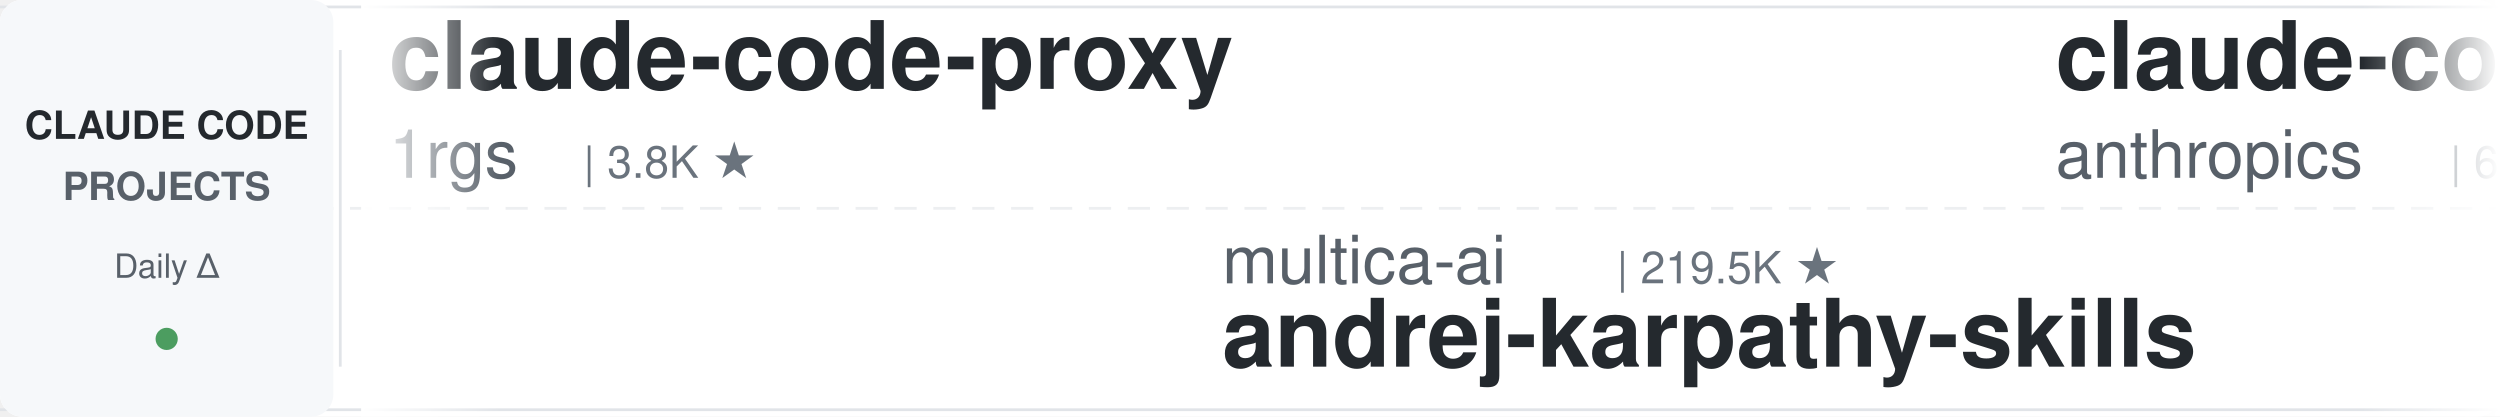
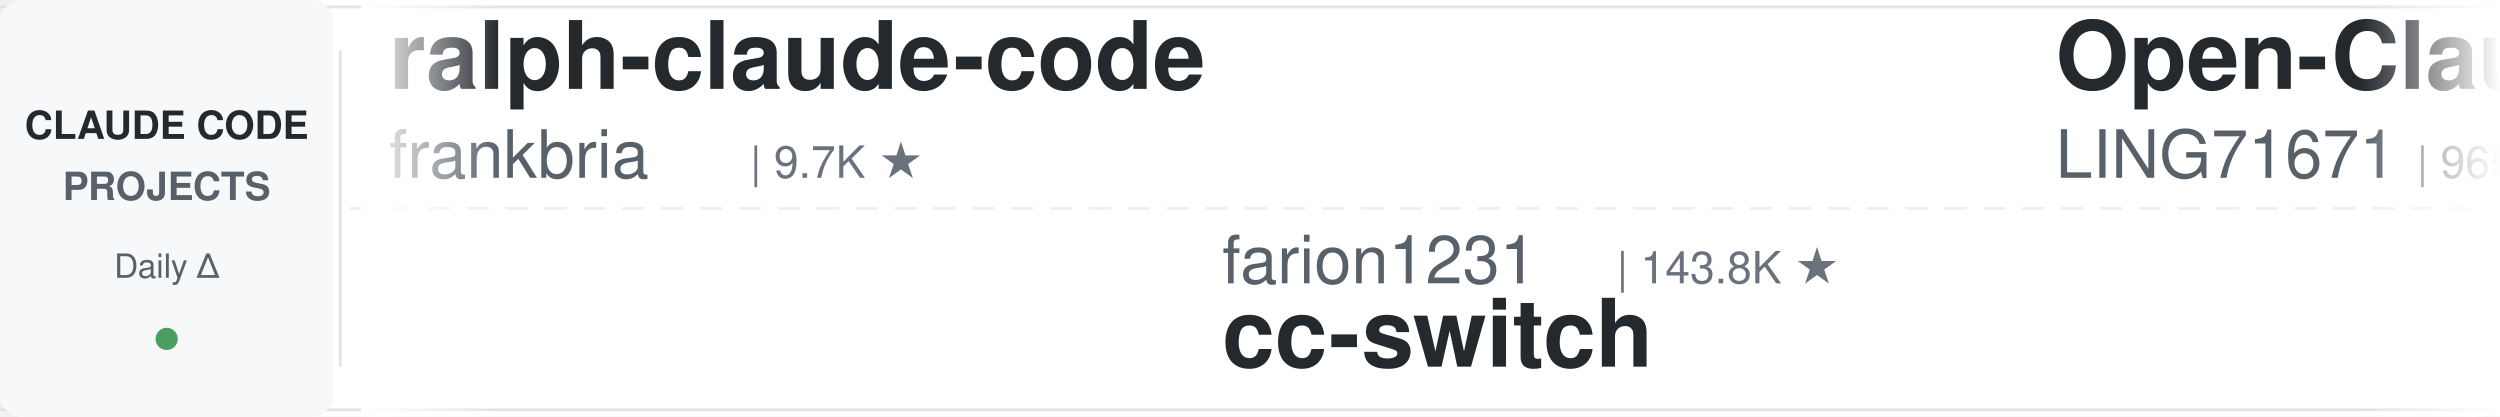
<svg xmlns="http://www.w3.org/2000/svg" width="900" height="150">
  <defs>
    <linearGradient id="leftFade" x1="0%" y1="0%" x2="100%" y2="0%">
      <stop offset="0%" style="stop-color:#ffffff;stop-opacity:1" />
      <stop offset="100%" style="stop-color:#ffffff;stop-opacity:0" />
    </linearGradient>
    <linearGradient id="rightFade" x1="0%" y1="0%" x2="100%" y2="0%">
      <stop offset="0%" style="stop-color:#ffffff;stop-opacity:0" />
      <stop offset="100%" style="stop-color:#ffffff;stop-opacity:1" />
    </linearGradient>
  </defs>
  <rect width="900" height="150" fill="#ffffff" rx="8" />
  <rect x="0" y="2" width="900" height="1" fill="#e1e4e8" />
  <rect x="0" y="147" width="900" height="1" fill="#e1e4e8" />
  <line x1="0" y1="75" x2="900" y2="75" stroke="#e1e4e8" stroke-width="1" stroke-dasharray="8 6" opacity="0.6" />
  <rect x="0" y="0" width="120" height="150" fill="#f6f8fa" rx="8" />
  <text x="60" y="50" font-family="-apple-system, BlinkMacSystemFont, 'Segoe UI', Helvetica, Arial, sans-serif" font-size="14" font-weight="600" fill="#24292e" text-anchor="middle">CLAUDE CODE</text>
  <text x="60" y="72" font-family="-apple-system, BlinkMacSystemFont, 'Segoe UI', Helvetica, Arial, sans-serif" font-size="14" font-weight="600" fill="#586069" text-anchor="middle">PROJECTS</text>
  <text x="60" y="100" font-family="-apple-system, BlinkMacSystemFont, 'Segoe UI', Helvetica, Arial, sans-serif" font-size="12" font-weight="500" fill="#586069" text-anchor="middle">Daily Δ</text>
  <circle cx="60" cy="122" r="4" fill="#22863a" opacity="0.8" />
  <rect x="122" y="18" width="1" height="114" fill="#e1e4e8" />
  <clipPath id="tickerClip">
    <rect x="130" y="0" width="770" height="150" />
  </clipPath>
  <g clip-path="url(#tickerClip)">
    <g id="tickerItems">
      <animateTransform attributeName="transform" attributeType="XML" type="translate" from="0 0" to="-3000 0" dur="54s" repeatCount="indefinite" />
      <g transform="translate(0, 0)">
-         <text x="140" y="32" font-family="-apple-system, BlinkMacSystemFont, 'Segoe UI', Helvetica, Arial, sans-serif" font-size="34" font-weight="600" fill="#24292e">claude-code-proxy</text>
-         <text x="140" y="64" font-family="-apple-system, BlinkMacSystemFont, 'Segoe UI', Helvetica, Arial, sans-serif" font-size="24" font-weight="400" fill="#586069">1rgs</text>
-         <text x="210" y="64" font-family="-apple-system, BlinkMacSystemFont, 'Segoe UI', Helvetica, Arial, sans-serif" font-size="16" font-weight="500" fill="#6a737d">| 3.8K ★</text>
+         <text x="140" y="32" font-family="-apple-system, BlinkMacSystemFont, 'Segoe UI', Helvetica, Arial, sans-serif" font-size="34" font-weight="600" fill="#24292e">ralph-claude-code</text>
+         <text x="140" y="64" font-family="-apple-system, BlinkMacSystemFont, 'Segoe UI', Helvetica, Arial, sans-serif" font-size="24" font-weight="400" fill="#586069">frankbria</text>
+         <text x="270" y="64" font-family="-apple-system, BlinkMacSystemFont, 'Segoe UI', Helvetica, Arial, sans-serif" font-size="16" font-weight="500" fill="#6a737d">| 9.7K ★</text>
      </g>
      <g transform="translate(300, 0)">
-         <text x="140" y="102" font-family="-apple-system, BlinkMacSystemFont, 'Segoe UI', Helvetica, Arial, sans-serif" font-size="24" font-weight="400" fill="#586069">multica-ai</text>
-         <text x="282" y="102" font-family="-apple-system, BlinkMacSystemFont, 'Segoe UI', Helvetica, Arial, sans-serif" font-size="16" font-weight="500" fill="#6a737d">| 219.5K ★</text>
-         <text x="140" y="132" font-family="-apple-system, BlinkMacSystemFont, 'Segoe UI', Helvetica, Arial, sans-serif" font-size="34" font-weight="600" fill="#24292e">andrej-karpathy-skills</text>
+         <text x="140" y="102" font-family="-apple-system, BlinkMacSystemFont, 'Segoe UI', Helvetica, Arial, sans-serif" font-size="24" font-weight="400" fill="#586069">farion1231</text>
+         <text x="282" y="102" font-family="-apple-system, BlinkMacSystemFont, 'Segoe UI', Helvetica, Arial, sans-serif" font-size="16" font-weight="500" fill="#6a737d">| 143.8K ★</text>
+         <text x="140" y="132" font-family="-apple-system, BlinkMacSystemFont, 'Segoe UI', Helvetica, Arial, sans-serif" font-size="34" font-weight="600" fill="#24292e">cc-switch</text>
      </g>
      <g transform="translate(600, 0)">
-         <text x="140" y="32" font-family="-apple-system, BlinkMacSystemFont, 'Segoe UI', Helvetica, Arial, sans-serif" font-size="34" font-weight="600" fill="#24292e">claude-code-security-rev...</text>
-         <text x="140" y="64" font-family="-apple-system, BlinkMacSystemFont, 'Segoe UI', Helvetica, Arial, sans-serif" font-size="24" font-weight="400" fill="#586069">anthropics</text>
-         <text x="282" y="64" font-family="-apple-system, BlinkMacSystemFont, 'Segoe UI', Helvetica, Arial, sans-serif" font-size="16" font-weight="500" fill="#6a737d">| 6.4K ★</text>
+         <text x="140" y="32" font-family="-apple-system, BlinkMacSystemFont, 'Segoe UI', Helvetica, Arial, sans-serif" font-size="34" font-weight="600" fill="#24292e">Open-ClaudeCode</text>
+         <text x="140" y="64" font-family="-apple-system, BlinkMacSystemFont, 'Segoe UI', Helvetica, Arial, sans-serif" font-size="24" font-weight="400" fill="#586069">LING71671</text>
+         <text x="270" y="64" font-family="-apple-system, BlinkMacSystemFont, 'Segoe UI', Helvetica, Arial, sans-serif" font-size="16" font-weight="500" fill="#6a737d">| 965 ★</text>
      </g>
      <g transform="translate(900, 0)">
-         <text x="140" y="102" font-family="-apple-system, BlinkMacSystemFont, 'Segoe UI', Helvetica, Arial, sans-serif" font-size="24" font-weight="400" fill="#586069">AICoderTudou</text>
-         <text x="306" y="102" font-family="-apple-system, BlinkMacSystemFont, 'Segoe UI', Helvetica, Arial, sans-serif" font-size="16" font-weight="500" fill="#6a737d">| 493 ★</text>
-         <text x="140" y="132" font-family="-apple-system, BlinkMacSystemFont, 'Segoe UI', Helvetica, Arial, sans-serif" font-size="34" font-weight="600" fill="#24292e">claude-code-tudou</text>
+         <text x="140" y="102" font-family="-apple-system, BlinkMacSystemFont, 'Segoe UI', Helvetica, Arial, sans-serif" font-size="24" font-weight="400" fill="#586069">wanshuiyin</text>
+         <text x="282" y="102" font-family="-apple-system, BlinkMacSystemFont, 'Segoe UI', Helvetica, Arial, sans-serif" font-size="16" font-weight="500" fill="#6a737d">| 17.4K ★</text>
+         <text x="140" y="132" font-family="-apple-system, BlinkMacSystemFont, 'Segoe UI', Helvetica, Arial, sans-serif" font-size="34" font-weight="600" fill="#24292e">Auto-claude-code-researc...</text>
      </g>
      <g transform="translate(1200, 0)">
-         <text x="140" y="32" font-family="-apple-system, BlinkMacSystemFont, 'Segoe UI', Helvetica, Arial, sans-serif" font-size="34" font-weight="600" fill="#24292e">claude-code-workflows</text>
-         <text x="140" y="64" font-family="-apple-system, BlinkMacSystemFont, 'Segoe UI', Helvetica, Arial, sans-serif" font-size="24" font-weight="400" fill="#586069">OneRedOak</text>
-         <text x="270" y="64" font-family="-apple-system, BlinkMacSystemFont, 'Segoe UI', Helvetica, Arial, sans-serif" font-size="16" font-weight="500" fill="#6a737d">| 3.9K ★</text>
+         <text x="140" y="32" font-family="-apple-system, BlinkMacSystemFont, 'Segoe UI', Helvetica, Arial, sans-serif" font-size="34" font-weight="600" fill="#24292e">claude-code-source</text>
+         <text x="140" y="64" font-family="-apple-system, BlinkMacSystemFont, 'Segoe UI', Helvetica, Arial, sans-serif" font-size="24" font-weight="400" fill="#586069">JrCx7scC</text>
+         <text x="258" y="64" font-family="-apple-system, BlinkMacSystemFont, 'Segoe UI', Helvetica, Arial, sans-serif" font-size="16" font-weight="500" fill="#6a737d">| 376 ★</text>
      </g>
      <g transform="translate(1500, 0)">
-         <text x="140" y="102" font-family="-apple-system, BlinkMacSystemFont, 'Segoe UI', Helvetica, Arial, sans-serif" font-size="24" font-weight="400" fill="#586069">overwirehq</text>
-         <text x="282" y="102" font-family="-apple-system, BlinkMacSystemFont, 'Segoe UI', Helvetica, Arial, sans-serif" font-size="16" font-weight="500" fill="#6a737d">| 2.8K ★</text>
-         <text x="140" y="132" font-family="-apple-system, BlinkMacSystemFont, 'Segoe UI', Helvetica, Arial, sans-serif" font-size="34" font-weight="600" fill="#24292e">claude-code-telegram</text>
+         <text x="140" y="102" font-family="-apple-system, BlinkMacSystemFont, 'Segoe UI', Helvetica, Arial, sans-serif" font-size="24" font-weight="400" fill="#586069">Windy3f3f3f3f</text>
+         <text x="318" y="102" font-family="-apple-system, BlinkMacSystemFont, 'Segoe UI', Helvetica, Arial, sans-serif" font-size="16" font-weight="500" fill="#6a737d">| 2.8K ★</text>
+         <text x="140" y="132" font-family="-apple-system, BlinkMacSystemFont, 'Segoe UI', Helvetica, Arial, sans-serif" font-size="34" font-weight="600" fill="#24292e">claude-code-from-scratch</text>
      </g>
      <g transform="translate(1800, 0)">
-         <text x="140" y="32" font-family="-apple-system, BlinkMacSystemFont, 'Segoe UI', Helvetica, Arial, sans-serif" font-size="34" font-weight="600" fill="#24292e">claude-code-source</text>
-         <text x="140" y="64" font-family="-apple-system, BlinkMacSystemFont, 'Segoe UI', Helvetica, Arial, sans-serif" font-size="24" font-weight="400" fill="#586069">hangsman</text>
-         <text x="258" y="64" font-family="-apple-system, BlinkMacSystemFont, 'Segoe UI', Helvetica, Arial, sans-serif" font-size="16" font-weight="500" fill="#6a737d">| 797 ★</text>
+         <text x="140" y="32" font-family="-apple-system, BlinkMacSystemFont, 'Segoe UI', Helvetica, Arial, sans-serif" font-size="34" font-weight="600" fill="#24292e">claude-code-tips</text>
+         <text x="140" y="64" font-family="-apple-system, BlinkMacSystemFont, 'Segoe UI', Helvetica, Arial, sans-serif" font-size="24" font-weight="400" fill="#586069">ykdojo</text>
+         <text x="234" y="64" font-family="-apple-system, BlinkMacSystemFont, 'Segoe UI', Helvetica, Arial, sans-serif" font-size="16" font-weight="500" fill="#6a737d">| 10.2K ★</text>
      </g>
      <g transform="translate(2100, 0)">
-         <text x="140" y="102" font-family="-apple-system, BlinkMacSystemFont, 'Segoe UI', Helvetica, Arial, sans-serif" font-size="24" font-weight="400" fill="#586069">Chachamaru127</text>
-         <text x="318" y="102" font-family="-apple-system, BlinkMacSystemFont, 'Segoe UI', Helvetica, Arial, sans-serif" font-size="16" font-weight="500" fill="#6a737d">| 3.2K ★</text>
-         <text x="140" y="132" font-family="-apple-system, BlinkMacSystemFont, 'Segoe UI', Helvetica, Arial, sans-serif" font-size="34" font-weight="600" fill="#24292e">claude-code-harness</text>
+         <text x="140" y="102" font-family="-apple-system, BlinkMacSystemFont, 'Segoe UI', Helvetica, Arial, sans-serif" font-size="24" font-weight="400" fill="#586069">Yuyz0112</text>
+         <text x="258" y="102" font-family="-apple-system, BlinkMacSystemFont, 'Segoe UI', Helvetica, Arial, sans-serif" font-size="16" font-weight="500" fill="#6a737d">| 2.4K ★</text>
+         <text x="140" y="132" font-family="-apple-system, BlinkMacSystemFont, 'Segoe UI', Helvetica, Arial, sans-serif" font-size="34" font-weight="600" fill="#24292e">claude-code-reverse</text>
      </g>
      <g transform="translate(2400, 0)">
-         <text x="140" y="32" font-family="-apple-system, BlinkMacSystemFont, 'Segoe UI', Helvetica, Arial, sans-serif" font-size="34" font-weight="600" fill="#24292e">everything-claude-code-z...</text>
-         <text x="140" y="64" font-family="-apple-system, BlinkMacSystemFont, 'Segoe UI', Helvetica, Arial, sans-serif" font-size="24" font-weight="400" fill="#586069">xu-xiang</text>
-         <text x="258" y="64" font-family="-apple-system, BlinkMacSystemFont, 'Segoe UI', Helvetica, Arial, sans-serif" font-size="16" font-weight="500" fill="#6a737d">| 2.0K ★</text>
+         <text x="140" y="32" font-family="-apple-system, BlinkMacSystemFont, 'Segoe UI', Helvetica, Arial, sans-serif" font-size="34" font-weight="600" fill="#24292e">claude-code-settings</text>
+         <text x="140" y="64" font-family="-apple-system, BlinkMacSystemFont, 'Segoe UI', Helvetica, Arial, sans-serif" font-size="24" font-weight="400" fill="#586069">feiskyer</text>
+         <text x="258" y="64" font-family="-apple-system, BlinkMacSystemFont, 'Segoe UI', Helvetica, Arial, sans-serif" font-size="16" font-weight="500" fill="#6a737d">| 1.7K ★</text>
      </g>
      <g transform="translate(2700, 0)">
-         <text x="140" y="102" font-family="-apple-system, BlinkMacSystemFont, 'Segoe UI', Helvetica, Arial, sans-serif" font-size="24" font-weight="400" fill="#586069">shanraisshan</text>
-         <text x="306" y="102" font-family="-apple-system, BlinkMacSystemFont, 'Segoe UI', Helvetica, Arial, sans-serif" font-size="16" font-weight="500" fill="#6a737d">| 67.5K ★</text>
-         <text x="140" y="132" font-family="-apple-system, BlinkMacSystemFont, 'Segoe UI', Helvetica, Arial, sans-serif" font-size="34" font-weight="600" fill="#24292e">claude-code-best-practic...</text>
+         <text x="140" y="102" font-family="-apple-system, BlinkMacSystemFont, 'Segoe UI', Helvetica, Arial, sans-serif" font-size="24" font-weight="400" fill="#586069">huangjia2019</text>
+         <text x="306" y="102" font-family="-apple-system, BlinkMacSystemFont, 'Segoe UI', Helvetica, Arial, sans-serif" font-size="16" font-weight="500" fill="#6a737d">| 1.1K ★</text>
+         <text x="140" y="132" font-family="-apple-system, BlinkMacSystemFont, 'Segoe UI', Helvetica, Arial, sans-serif" font-size="34" font-weight="600" fill="#24292e">claude-code-engineering</text>
      </g>
      <g transform="translate(3000, 0)">
-         <text x="140" y="32" font-family="-apple-system, BlinkMacSystemFont, 'Segoe UI', Helvetica, Arial, sans-serif" font-size="34" font-weight="600" fill="#24292e">claude-code-proxy</text>
-         <text x="140" y="64" font-family="-apple-system, BlinkMacSystemFont, 'Segoe UI', Helvetica, Arial, sans-serif" font-size="24" font-weight="400" fill="#586069">1rgs</text>
-         <text x="210" y="64" font-family="-apple-system, BlinkMacSystemFont, 'Segoe UI', Helvetica, Arial, sans-serif" font-size="16" font-weight="500" fill="#6a737d">| 3.8K ★</text>
+         <text x="140" y="32" font-family="-apple-system, BlinkMacSystemFont, 'Segoe UI', Helvetica, Arial, sans-serif" font-size="34" font-weight="600" fill="#24292e">ralph-claude-code</text>
+         <text x="140" y="64" font-family="-apple-system, BlinkMacSystemFont, 'Segoe UI', Helvetica, Arial, sans-serif" font-size="24" font-weight="400" fill="#586069">frankbria</text>
+         <text x="270" y="64" font-family="-apple-system, BlinkMacSystemFont, 'Segoe UI', Helvetica, Arial, sans-serif" font-size="16" font-weight="500" fill="#6a737d">| 9.7K ★</text>
      </g>
      <g transform="translate(3300, 0)">
-         <text x="140" y="102" font-family="-apple-system, BlinkMacSystemFont, 'Segoe UI', Helvetica, Arial, sans-serif" font-size="24" font-weight="400" fill="#586069">multica-ai</text>
-         <text x="282" y="102" font-family="-apple-system, BlinkMacSystemFont, 'Segoe UI', Helvetica, Arial, sans-serif" font-size="16" font-weight="500" fill="#6a737d">| 219.5K ★</text>
-         <text x="140" y="132" font-family="-apple-system, BlinkMacSystemFont, 'Segoe UI', Helvetica, Arial, sans-serif" font-size="34" font-weight="600" fill="#24292e">andrej-karpathy-skills</text>
+         <text x="140" y="102" font-family="-apple-system, BlinkMacSystemFont, 'Segoe UI', Helvetica, Arial, sans-serif" font-size="24" font-weight="400" fill="#586069">farion1231</text>
+         <text x="282" y="102" font-family="-apple-system, BlinkMacSystemFont, 'Segoe UI', Helvetica, Arial, sans-serif" font-size="16" font-weight="500" fill="#6a737d">| 143.8K ★</text>
+         <text x="140" y="132" font-family="-apple-system, BlinkMacSystemFont, 'Segoe UI', Helvetica, Arial, sans-serif" font-size="34" font-weight="600" fill="#24292e">cc-switch</text>
      </g>
      <g transform="translate(3600, 0)">
-         <text x="140" y="32" font-family="-apple-system, BlinkMacSystemFont, 'Segoe UI', Helvetica, Arial, sans-serif" font-size="34" font-weight="600" fill="#24292e">claude-code-security-rev...</text>
-         <text x="140" y="64" font-family="-apple-system, BlinkMacSystemFont, 'Segoe UI', Helvetica, Arial, sans-serif" font-size="24" font-weight="400" fill="#586069">anthropics</text>
-         <text x="282" y="64" font-family="-apple-system, BlinkMacSystemFont, 'Segoe UI', Helvetica, Arial, sans-serif" font-size="16" font-weight="500" fill="#6a737d">| 6.4K ★</text>
+         <text x="140" y="32" font-family="-apple-system, BlinkMacSystemFont, 'Segoe UI', Helvetica, Arial, sans-serif" font-size="34" font-weight="600" fill="#24292e">Open-ClaudeCode</text>
+         <text x="140" y="64" font-family="-apple-system, BlinkMacSystemFont, 'Segoe UI', Helvetica, Arial, sans-serif" font-size="24" font-weight="400" fill="#586069">LING71671</text>
+         <text x="270" y="64" font-family="-apple-system, BlinkMacSystemFont, 'Segoe UI', Helvetica, Arial, sans-serif" font-size="16" font-weight="500" fill="#6a737d">| 965 ★</text>
      </g>
      <g transform="translate(3900, 0)">
-         <text x="140" y="102" font-family="-apple-system, BlinkMacSystemFont, 'Segoe UI', Helvetica, Arial, sans-serif" font-size="24" font-weight="400" fill="#586069">AICoderTudou</text>
-         <text x="306" y="102" font-family="-apple-system, BlinkMacSystemFont, 'Segoe UI', Helvetica, Arial, sans-serif" font-size="16" font-weight="500" fill="#6a737d">| 493 ★</text>
-         <text x="140" y="132" font-family="-apple-system, BlinkMacSystemFont, 'Segoe UI', Helvetica, Arial, sans-serif" font-size="34" font-weight="600" fill="#24292e">claude-code-tudou</text>
+         <text x="140" y="102" font-family="-apple-system, BlinkMacSystemFont, 'Segoe UI', Helvetica, Arial, sans-serif" font-size="24" font-weight="400" fill="#586069">wanshuiyin</text>
+         <text x="282" y="102" font-family="-apple-system, BlinkMacSystemFont, 'Segoe UI', Helvetica, Arial, sans-serif" font-size="16" font-weight="500" fill="#6a737d">| 17.4K ★</text>
+         <text x="140" y="132" font-family="-apple-system, BlinkMacSystemFont, 'Segoe UI', Helvetica, Arial, sans-serif" font-size="34" font-weight="600" fill="#24292e">Auto-claude-code-researc...</text>
      </g>
    </g>
  </g>
  <rect x="130" y="0" width="50" height="150" fill="url(#leftFade)" />
  <rect x="850" y="0" width="50" height="150" fill="url(#rightFade)" />
</svg>
